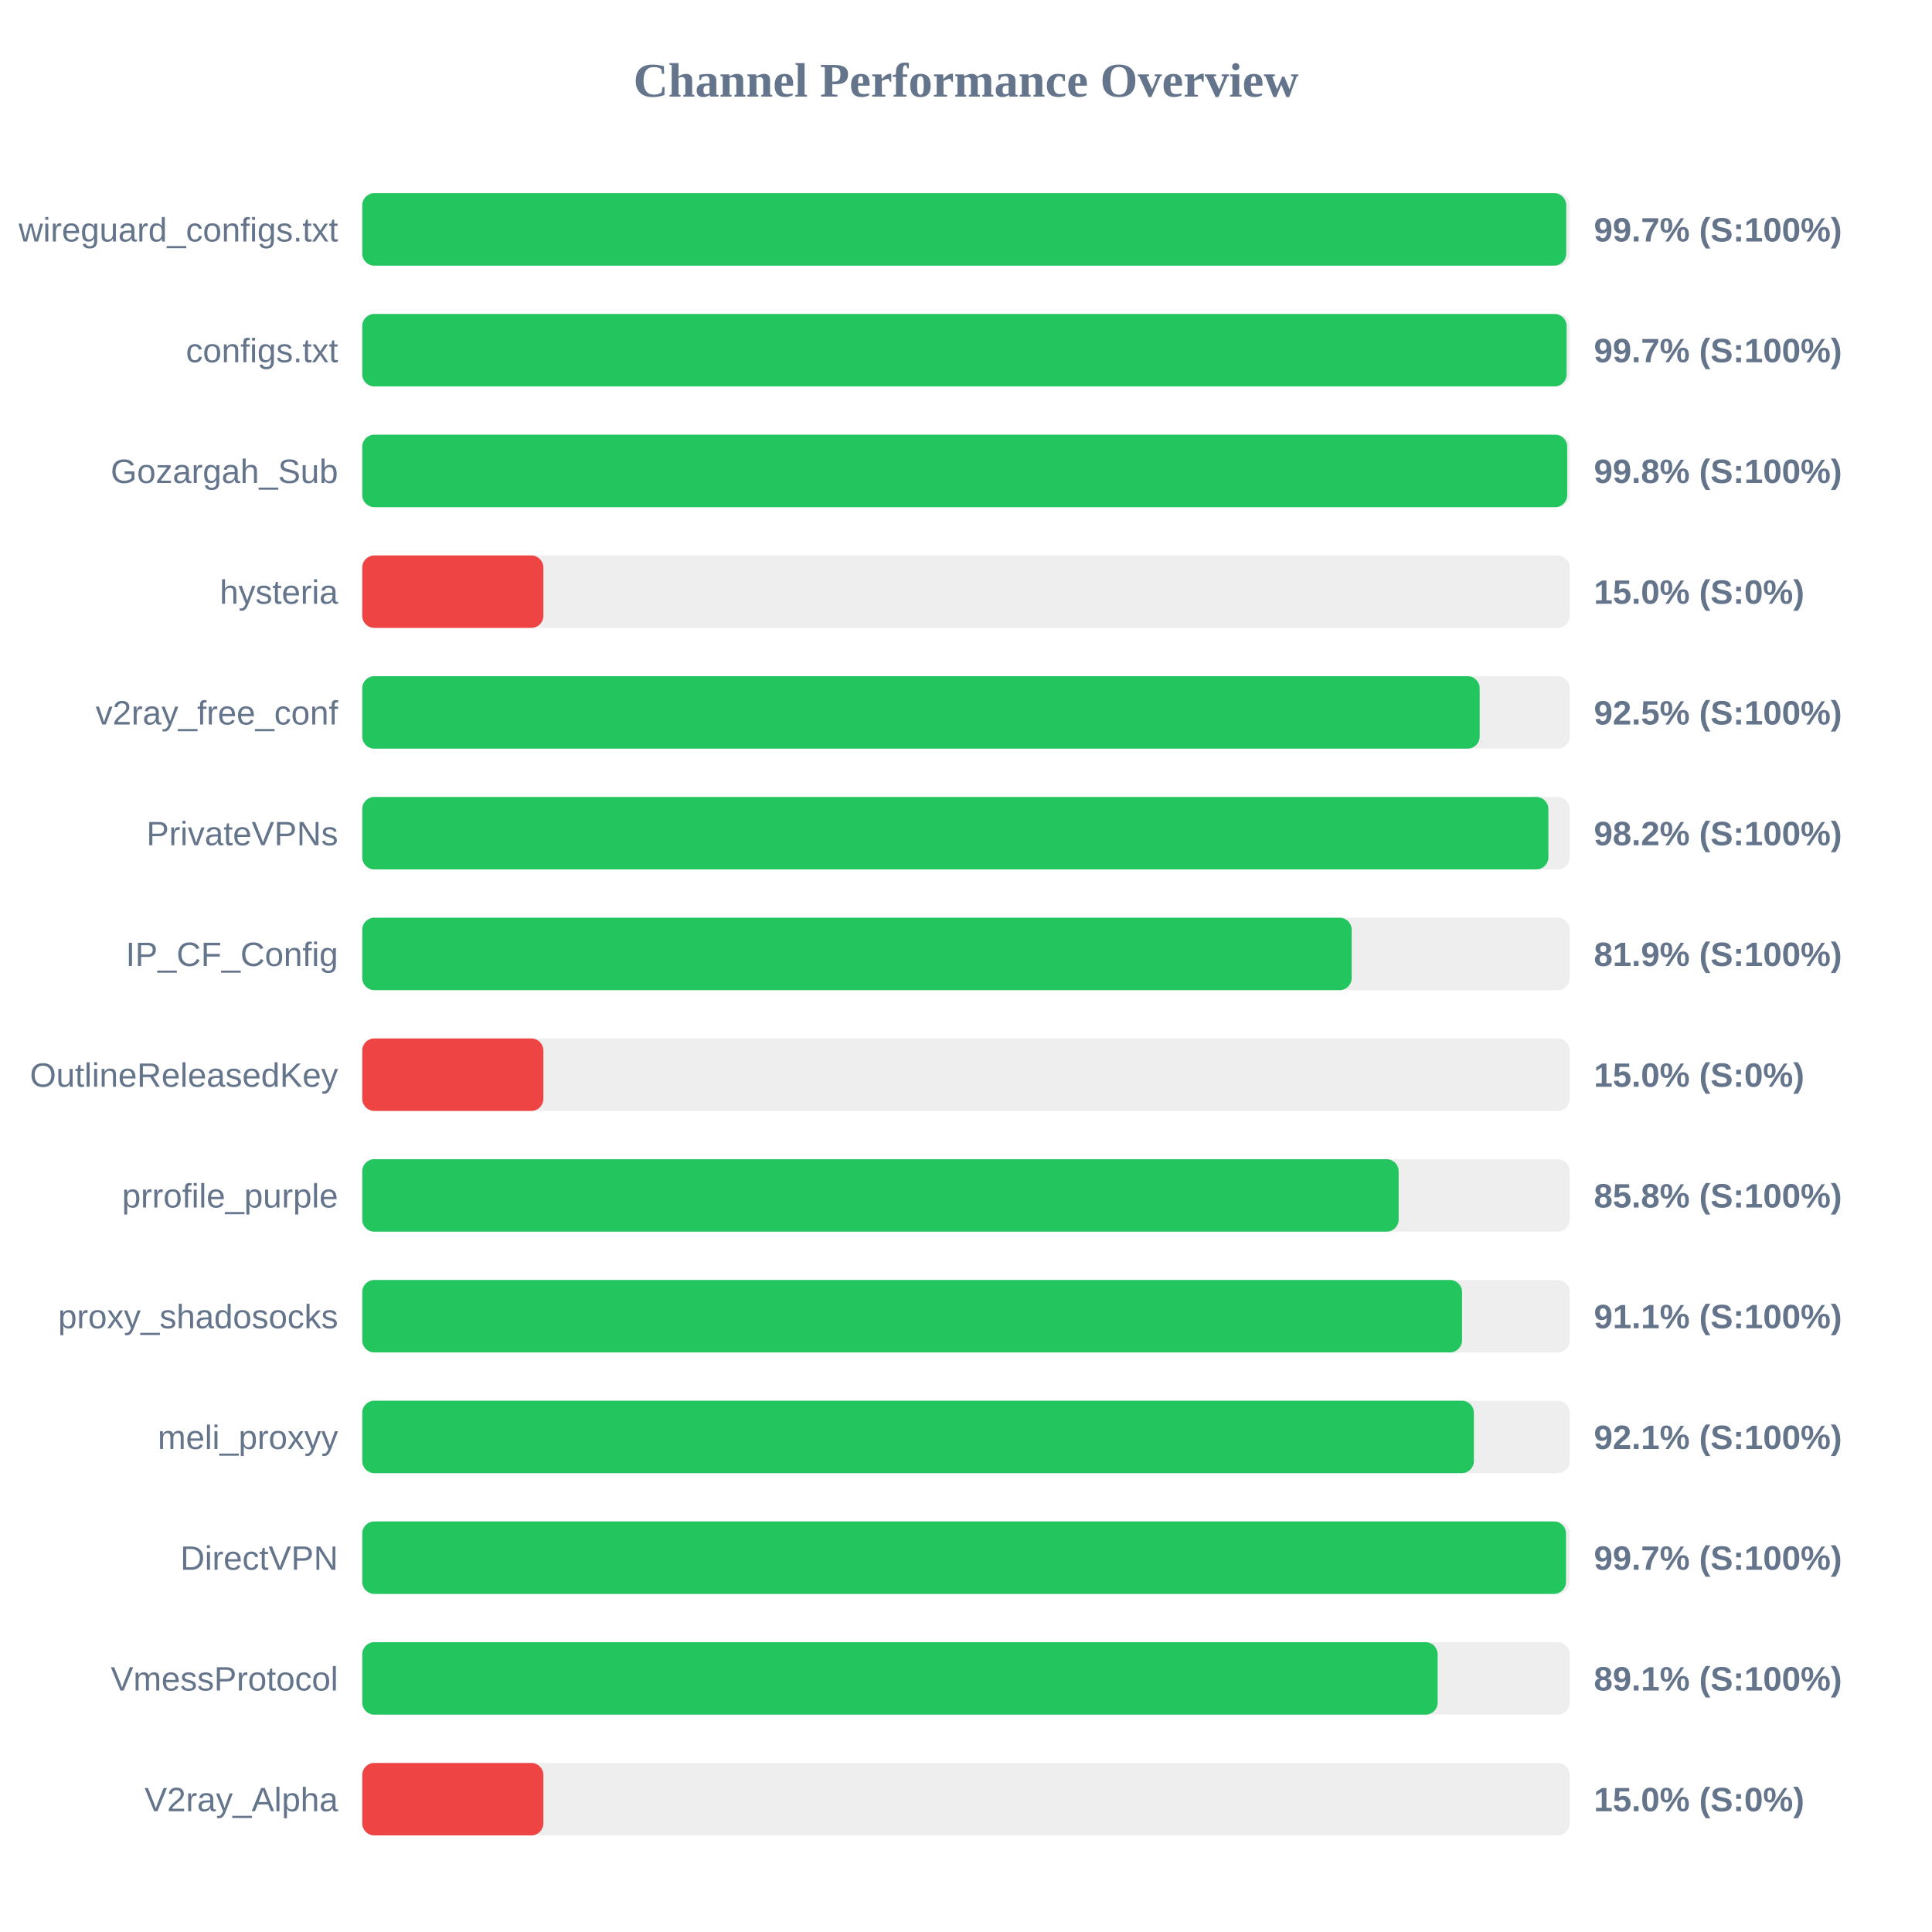
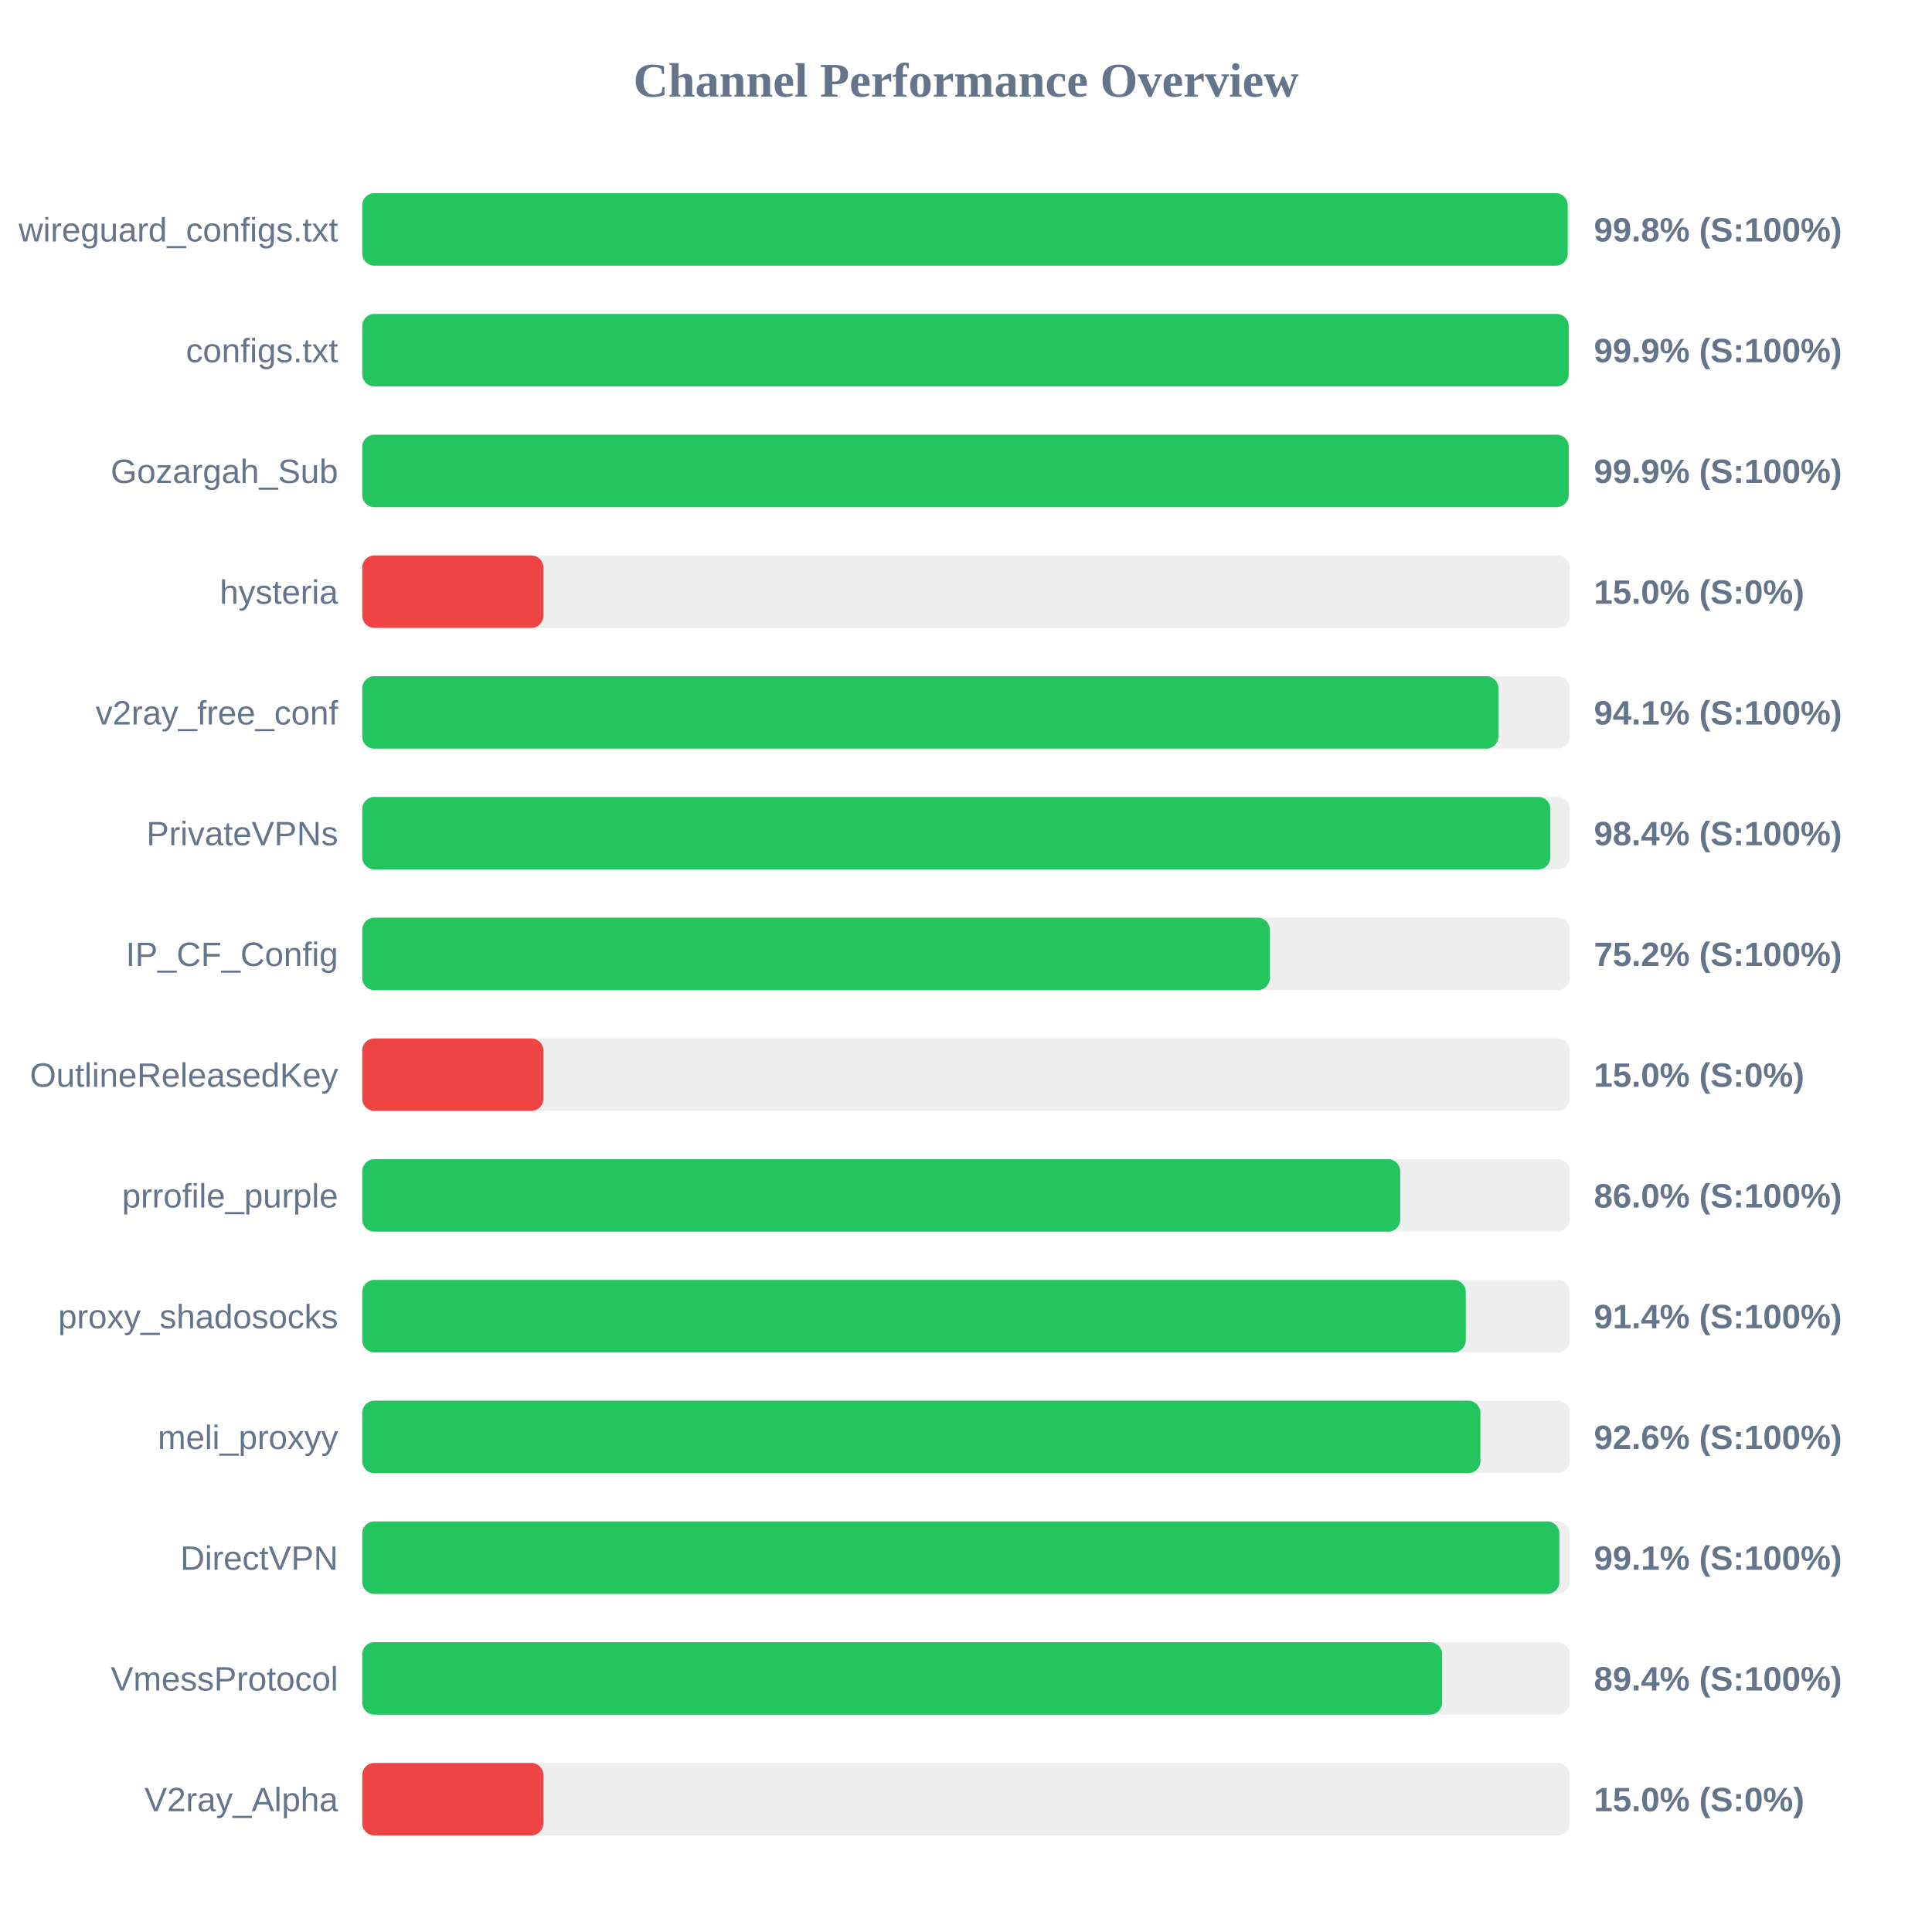
<svg xmlns="http://www.w3.org/2000/svg" width="800" height="800" version="1.1">
  <style>
        .row { font: 14px Arial; fill: #64748b; }
        .score { font: bold 14px Arial; fill: #64748b; }
    </style>
  <text x="400" y="40" text-anchor="middle" font-size="20px" font-weight="bold" fill="#64748b">Channel Performance Overview</text>
  <rect x="150" y="80" width="500" height="30" fill="#eee" rx="5" />
-   <rect x="150" y="80" width="498.55" height="30" fill="#22c55e" rx="5" />
+   <rect x="150" y="80" width="499.15" height="30" fill="#22c55e" rx="5" />
  <text x="140" y="100" text-anchor="end" class="row">wireguard_configs.txt</text>
-   <text x="660" y="100" text-anchor="start" class="score">99.7% (S:100%)</text>
+   <text x="660" y="100" text-anchor="start" class="score">99.8% (S:100%)</text>
  <rect x="150" y="130" width="500" height="30" fill="#eee" rx="5" />
-   <rect x="150" y="130" width="498.7" height="30" fill="#22c55e" rx="5" />
+   <rect x="150" y="130" width="499.55" height="30" fill="#22c55e" rx="5" />
  <text x="140" y="150" text-anchor="end" class="row">configs.txt</text>
-   <text x="660" y="150" text-anchor="start" class="score">99.7% (S:100%)</text>
+   <text x="660" y="150" text-anchor="start" class="score">99.9% (S:100%)</text>
  <rect x="150" y="180" width="500" height="30" fill="#eee" rx="5" />
-   <rect x="150" y="180" width="498.95" height="30" fill="#22c55e" rx="5" />
+   <rect x="150" y="180" width="499.55" height="30" fill="#22c55e" rx="5" />
  <text x="140" y="200" text-anchor="end" class="row">Gozargah_Sub</text>
-   <text x="660" y="200" text-anchor="start" class="score">99.8% (S:100%)</text>
+   <text x="660" y="200" text-anchor="start" class="score">99.9% (S:100%)</text>
  <rect x="150" y="230" width="500" height="30" fill="#eee" rx="5" />
  <rect x="150" y="230" width="75.0" height="30" fill="#ef4444" rx="5" />
  <text x="140" y="250" text-anchor="end" class="row">hysteria</text>
  <text x="660" y="250" text-anchor="start" class="score">15.0% (S:0%)</text>
  <rect x="150" y="280" width="500" height="30" fill="#eee" rx="5" />
-   <rect x="150" y="280" width="462.7" height="30" fill="#22c55e" rx="5" />
+   <rect x="150" y="280" width="470.45" height="30" fill="#22c55e" rx="5" />
  <text x="140" y="300" text-anchor="end" class="row">v2ray_free_conf</text>
-   <text x="660" y="300" text-anchor="start" class="score">92.5% (S:100%)</text>
+   <text x="660" y="300" text-anchor="start" class="score">94.1% (S:100%)</text>
  <rect x="150" y="330" width="500" height="30" fill="#eee" rx="5" />
-   <rect x="150" y="330" width="491.15" height="30" fill="#22c55e" rx="5" />
+   <rect x="150" y="330" width="491.95" height="30" fill="#22c55e" rx="5" />
  <text x="140" y="350" text-anchor="end" class="row">PrivateVPNs</text>
-   <text x="660" y="350" text-anchor="start" class="score">98.2% (S:100%)</text>
+   <text x="660" y="350" text-anchor="start" class="score">98.4% (S:100%)</text>
  <rect x="150" y="380" width="500" height="30" fill="#eee" rx="5" />
-   <rect x="150" y="380" width="409.7" height="30" fill="#22c55e" rx="5" />
+   <rect x="150" y="380" width="375.8" height="30" fill="#22c55e" rx="5" />
  <text x="140" y="400" text-anchor="end" class="row">IP_CF_Config</text>
-   <text x="660" y="400" text-anchor="start" class="score">81.9% (S:100%)</text>
+   <text x="660" y="400" text-anchor="start" class="score">75.2% (S:100%)</text>
  <rect x="150" y="430" width="500" height="30" fill="#eee" rx="5" />
  <rect x="150" y="430" width="75.0" height="30" fill="#ef4444" rx="5" />
  <text x="140" y="450" text-anchor="end" class="row">OutlineReleasedKey</text>
  <text x="660" y="450" text-anchor="start" class="score">15.0% (S:0%)</text>
  <rect x="150" y="480" width="500" height="30" fill="#eee" rx="5" />
-   <rect x="150" y="480" width="429.15" height="30" fill="#22c55e" rx="5" />
+   <rect x="150" y="480" width="429.8" height="30" fill="#22c55e" rx="5" />
  <text x="140" y="500" text-anchor="end" class="row">prrofile_purple</text>
-   <text x="660" y="500" text-anchor="start" class="score">85.8% (S:100%)</text>
+   <text x="660" y="500" text-anchor="start" class="score">86.0% (S:100%)</text>
  <rect x="150" y="530" width="500" height="30" fill="#eee" rx="5" />
-   <rect x="150" y="530" width="455.4" height="30" fill="#22c55e" rx="5" />
+   <rect x="150" y="530" width="456.95" height="30" fill="#22c55e" rx="5" />
  <text x="140" y="550" text-anchor="end" class="row">proxy_shadosocks</text>
-   <text x="660" y="550" text-anchor="start" class="score">91.1% (S:100%)</text>
+   <text x="660" y="550" text-anchor="start" class="score">91.4% (S:100%)</text>
  <rect x="150" y="580" width="500" height="30" fill="#eee" rx="5" />
-   <rect x="150" y="580" width="460.3" height="30" fill="#22c55e" rx="5" />
+   <rect x="150" y="580" width="463.0" height="30" fill="#22c55e" rx="5" />
  <text x="140" y="600" text-anchor="end" class="row">meli_proxyy</text>
-   <text x="660" y="600" text-anchor="start" class="score">92.1% (S:100%)</text>
+   <text x="660" y="600" text-anchor="start" class="score">92.6% (S:100%)</text>
  <rect x="150" y="630" width="500" height="30" fill="#eee" rx="5" />
-   <rect x="150" y="630" width="498.45" height="30" fill="#22c55e" rx="5" />
+   <rect x="150" y="630" width="495.7" height="30" fill="#22c55e" rx="5" />
  <text x="140" y="650" text-anchor="end" class="row">DirectVPN</text>
-   <text x="660" y="650" text-anchor="start" class="score">99.7% (S:100%)</text>
+   <text x="660" y="650" text-anchor="start" class="score">99.1% (S:100%)</text>
  <rect x="150" y="680" width="500" height="30" fill="#eee" rx="5" />
-   <rect x="150" y="680" width="445.3" height="30" fill="#22c55e" rx="5" />
+   <rect x="150" y="680" width="447.15" height="30" fill="#22c55e" rx="5" />
  <text x="140" y="700" text-anchor="end" class="row">VmessProtocol</text>
-   <text x="660" y="700" text-anchor="start" class="score">89.1% (S:100%)</text>
+   <text x="660" y="700" text-anchor="start" class="score">89.4% (S:100%)</text>
  <rect x="150" y="730" width="500" height="30" fill="#eee" rx="5" />
  <rect x="150" y="730" width="75.0" height="30" fill="#ef4444" rx="5" />
  <text x="140" y="750" text-anchor="end" class="row">V2ray_Alpha</text>
  <text x="660" y="750" text-anchor="start" class="score">15.0% (S:0%)</text>
</svg>
